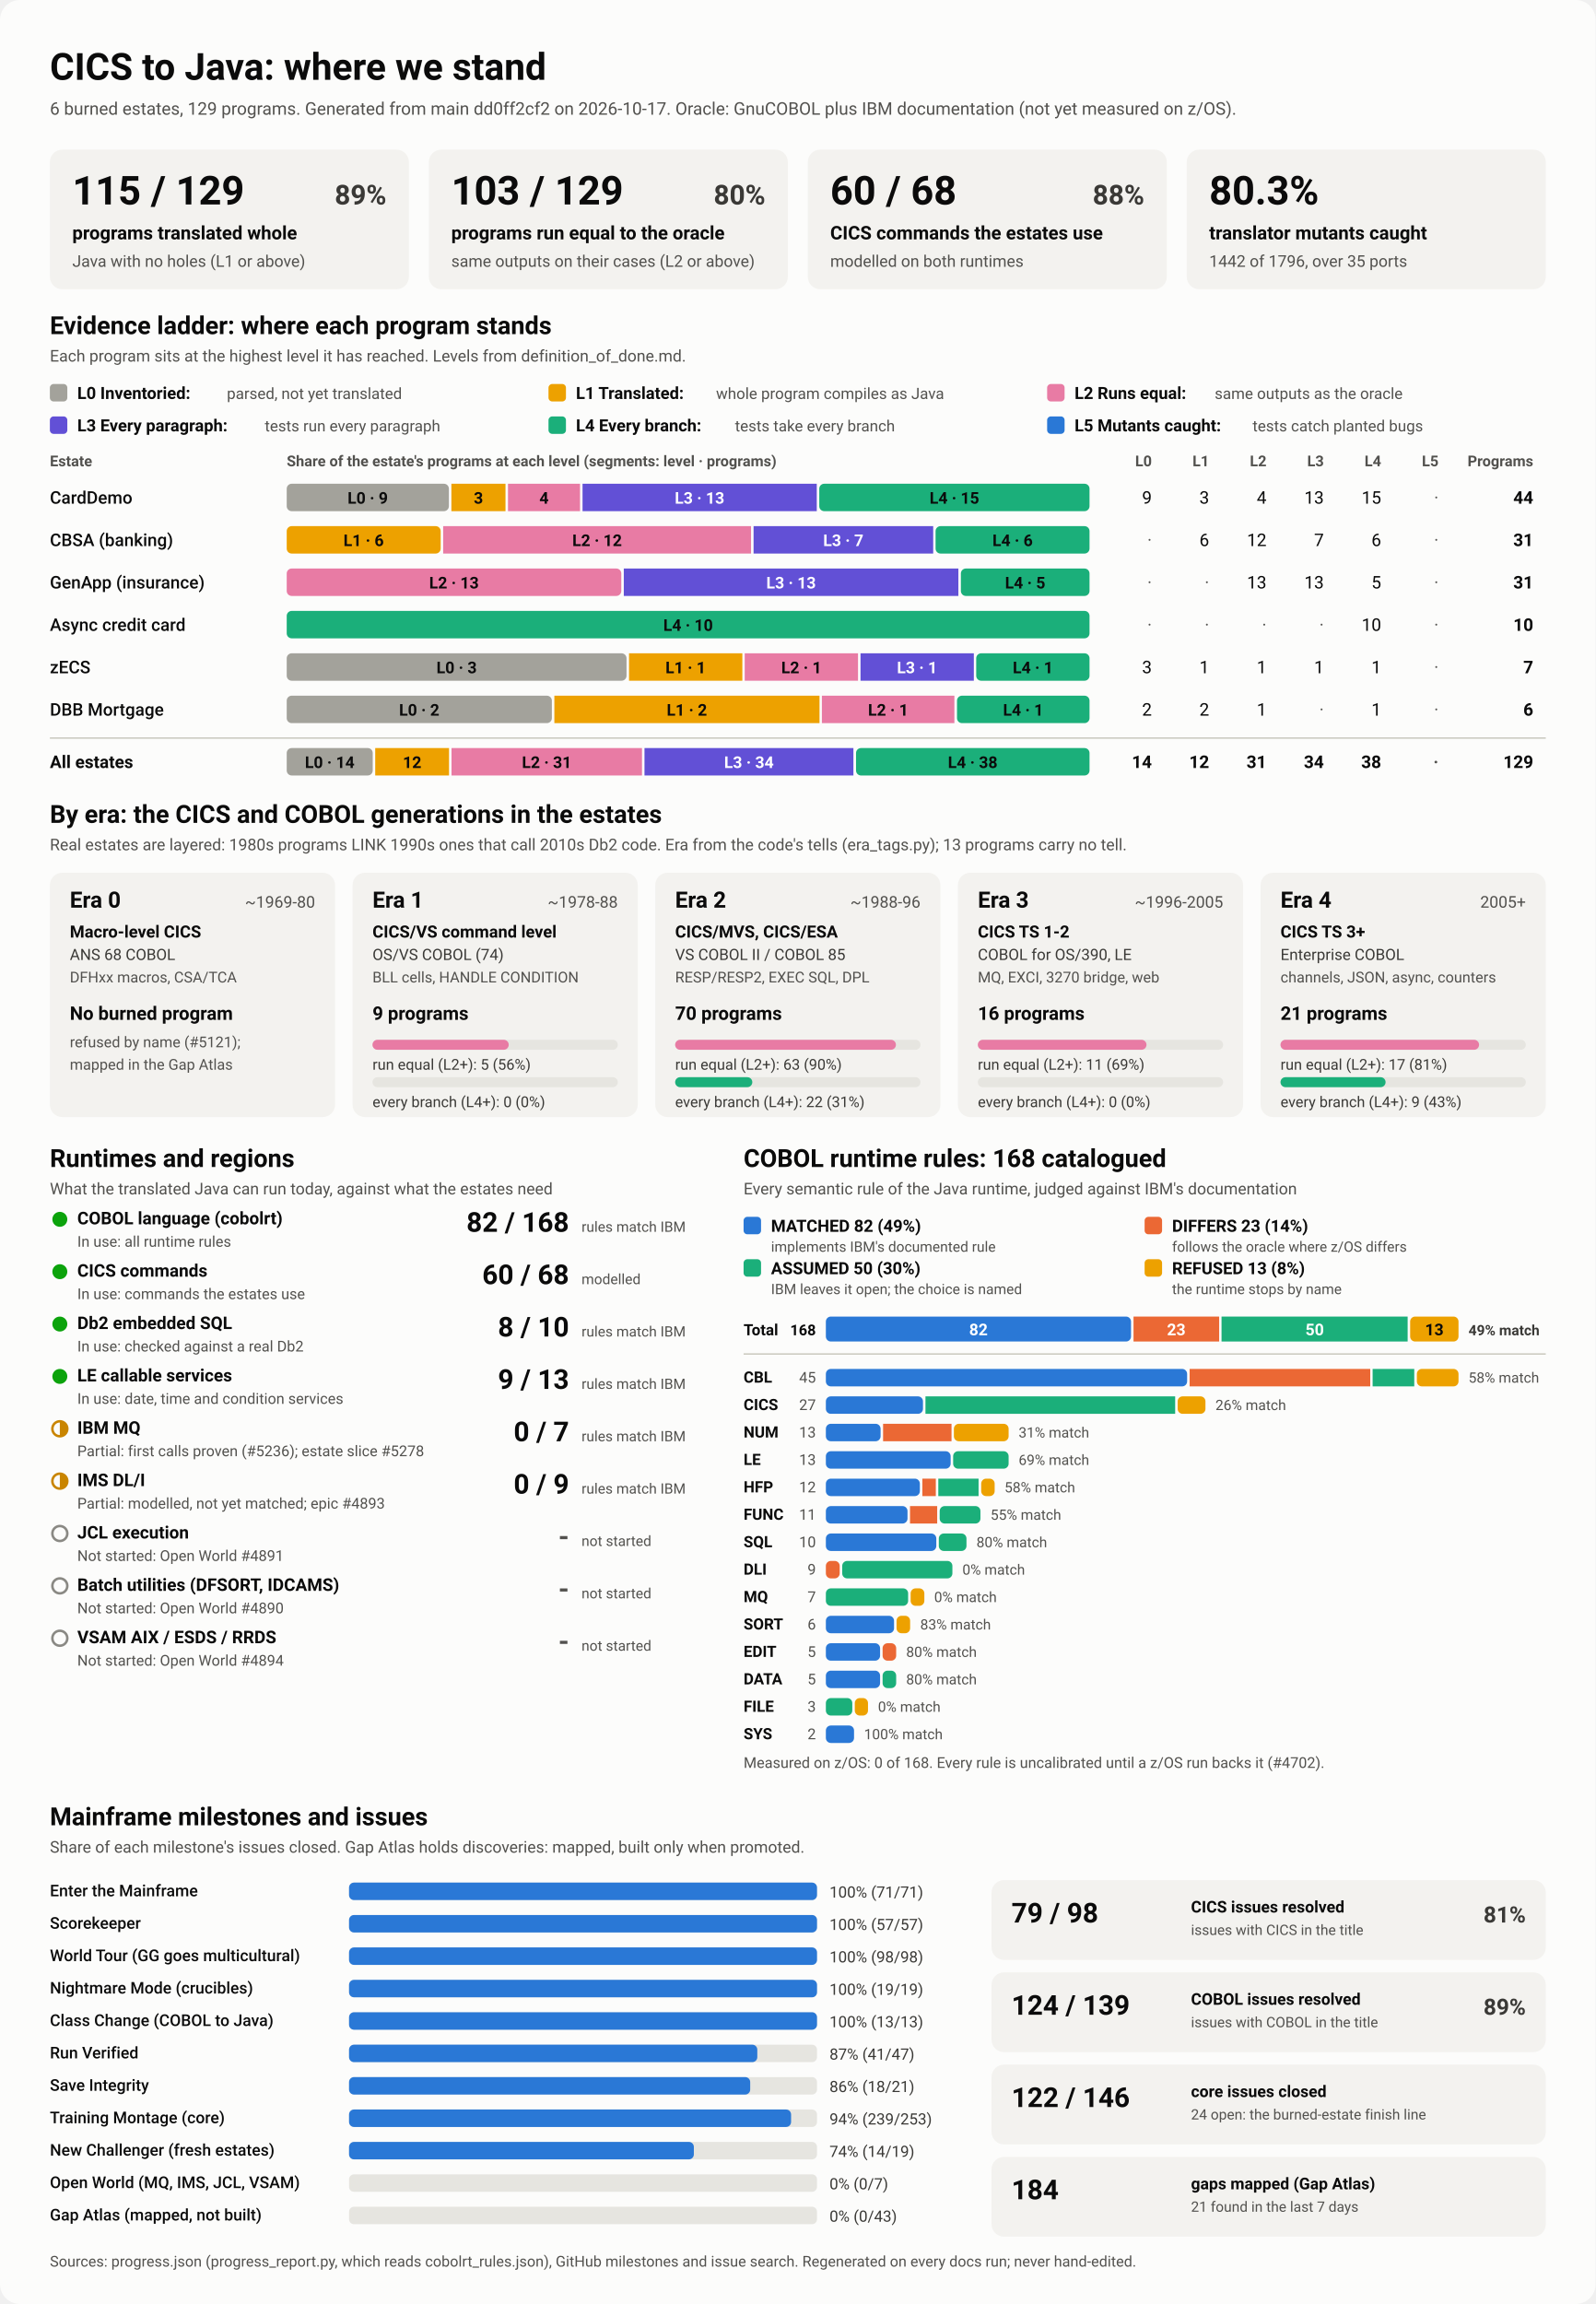
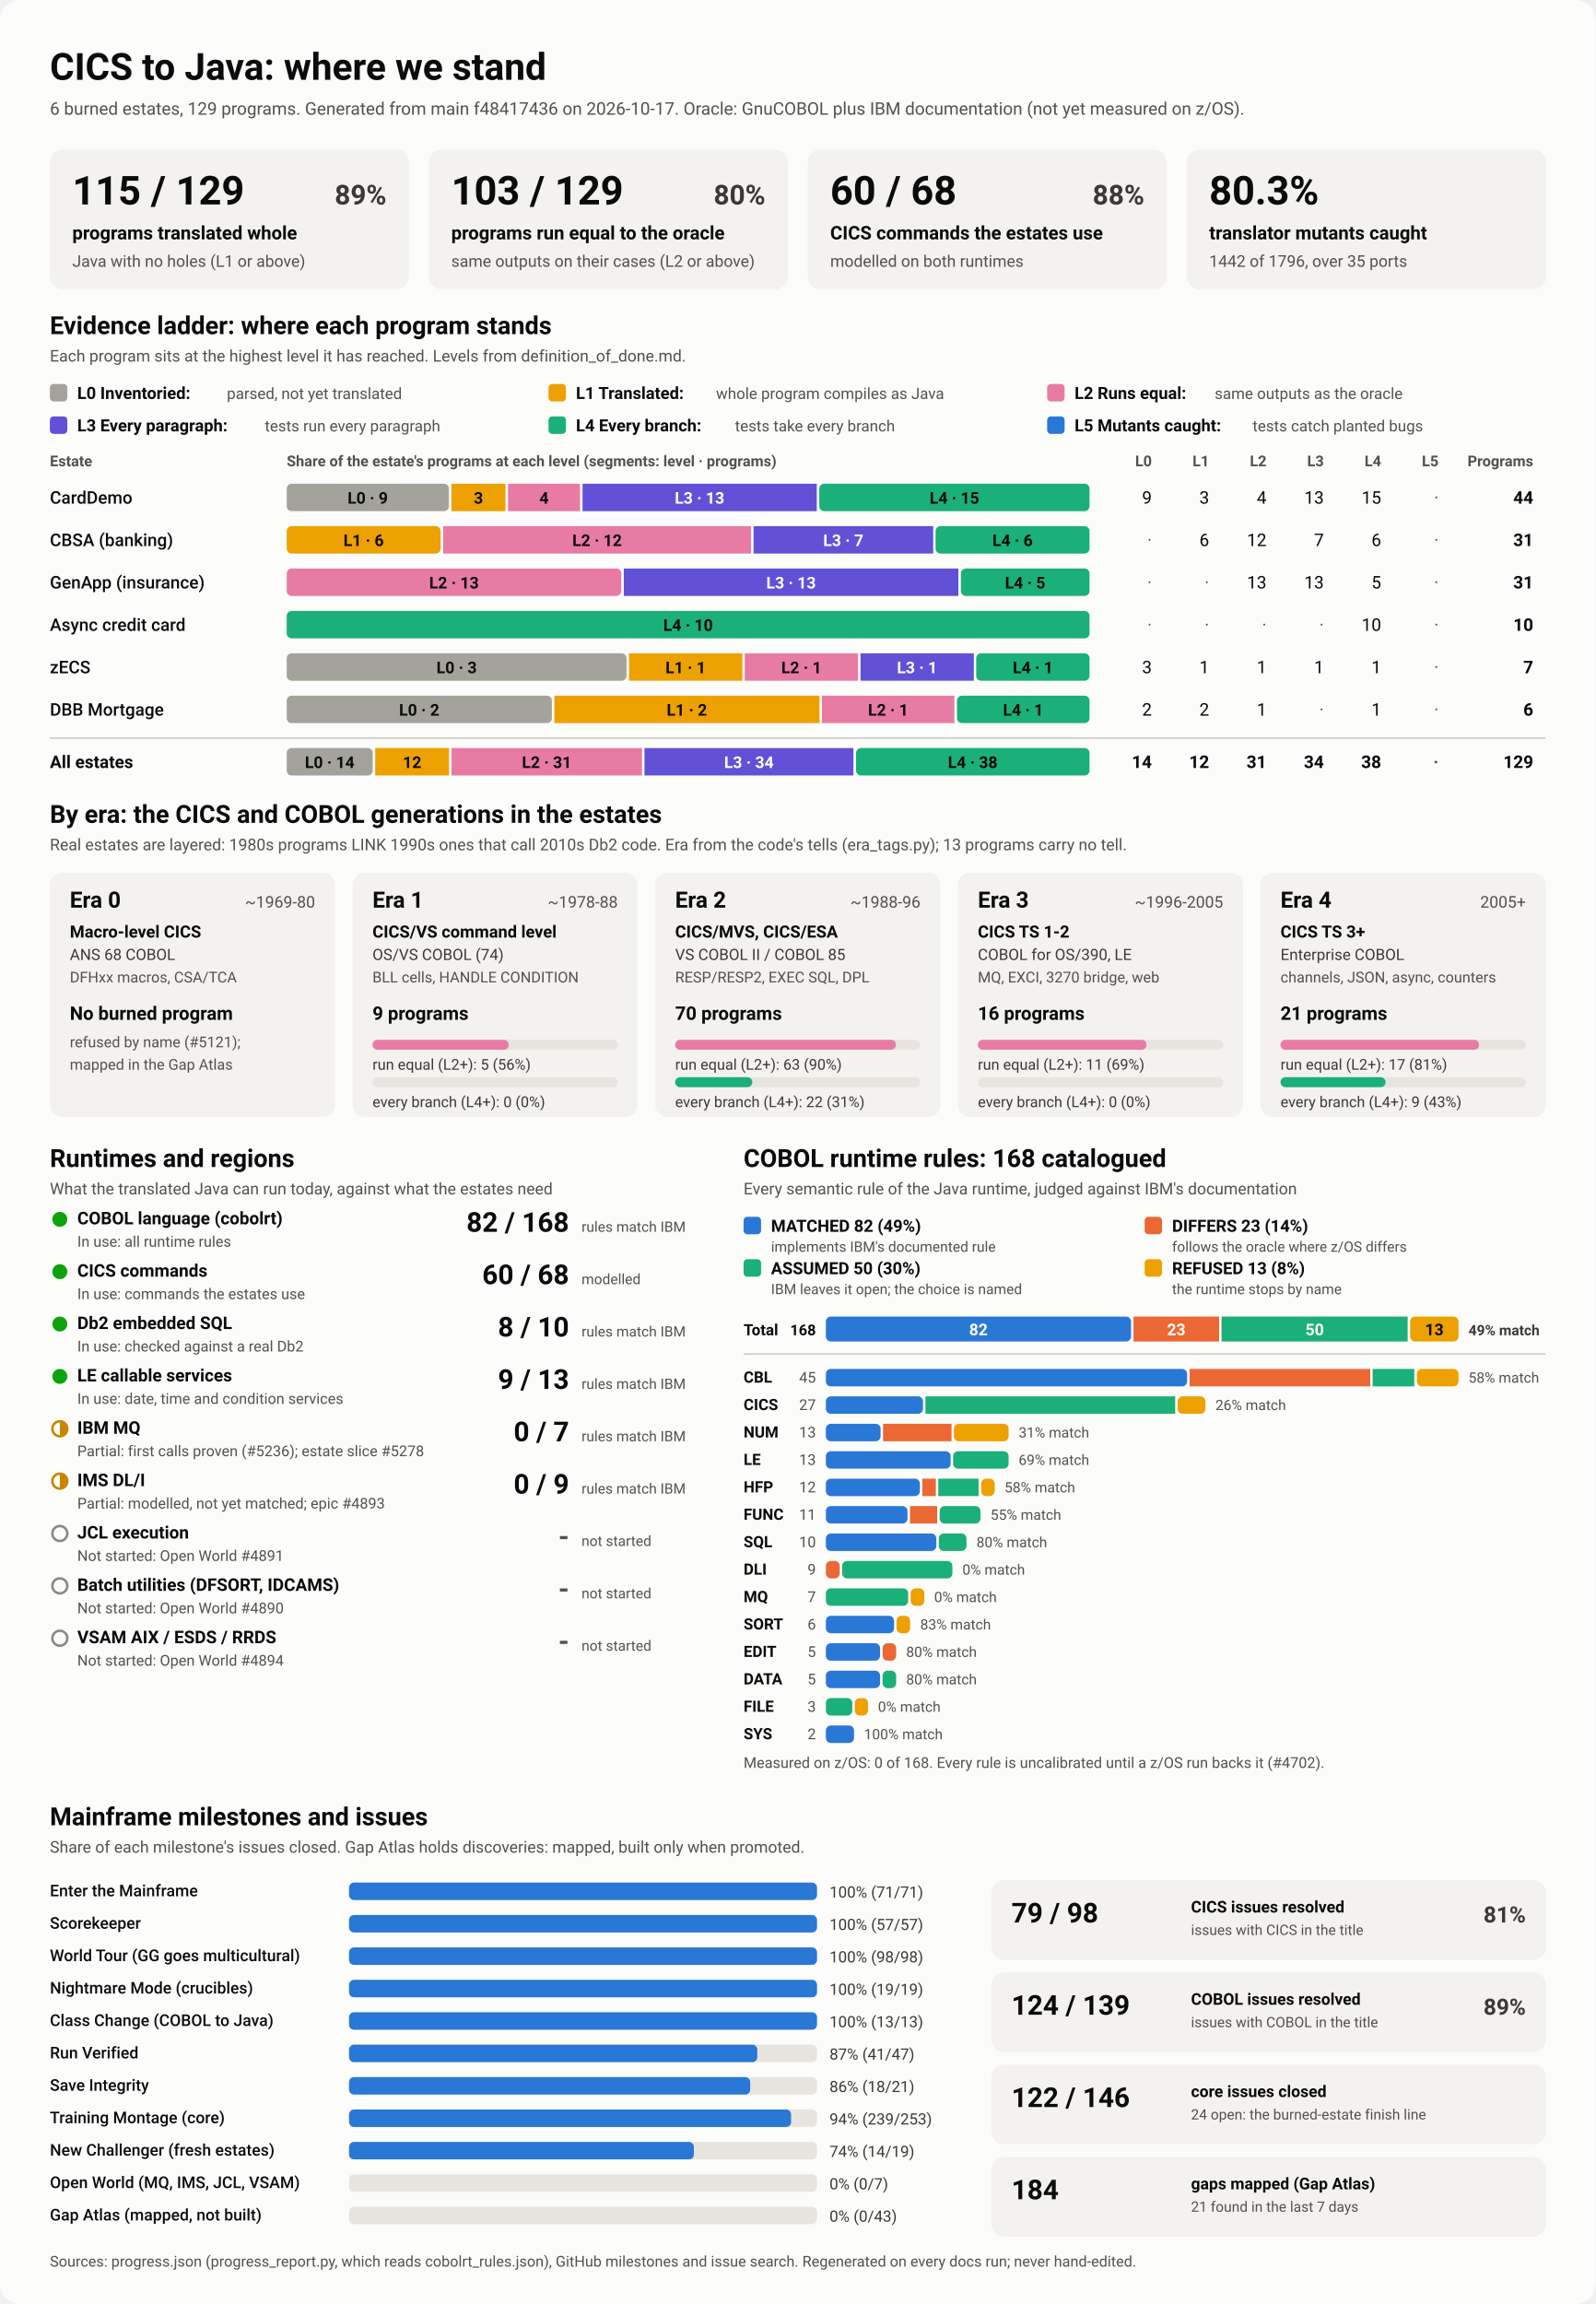
<svg xmlns="http://www.w3.org/2000/svg" viewBox="0 0 1280 1848" width="1280" height="1848" role="img" aria-labelledby="ttl">
  <style>
    svg { font-family: system-ui, -apple-system, 'Segoe UI', Roboto, Helvetica, Arial, sans-serif; }
    .bg { fill: #fcfcfb; }
    .card { fill: #f3f2ef; }
    .track { fill: #e6e5e0; }
    .rule { stroke: #c3c2b7; stroke-width: 1; }
    .t1 { fill: #0b0b0b; } .t2 { fill: #3a3936; } .t3 { fill: #52514e; }
    .on-dark { fill: #ffffff; } .on-light { fill: #0b0b0b; }
    .lv0 { fill: #a3a29b; } .lv1 { fill: #eda100; } .lv2 { fill: #e87ba4; } .lv3 { fill: #6250d6; } .lv4 { fill: #1baf7a; } .lv5 { fill: #2a78d6; } 
    .s0 { fill: #2a78d6; } .s1 { fill: #eb6834; } .s2 { fill: #1baf7a; } .s3 { fill: #eda100; } 
    .prog { fill: #2a78d6; }
    .st-good { fill: #0ca30c; } .st-warn { fill: none; stroke: #c98500; stroke-width: 2; }
    .st-warn-fill { fill: #c98500; } .st-none { fill: none; stroke: #8a8984; stroke-width: 2; }
    @media (prefers-color-scheme: dark) {
      .bg { fill: #1a1a19; } .card { fill: #242422; } .track { fill: #383835; } .rule { stroke: #52514e; }
      .t1 { fill: #f0efec; } .t2 { fill: #dddcd6; } .t3 { fill: #c3c2b7; }
      .on-light { fill: #0b0b0b; } .prog { fill: #3987e5; }
      .lv0 { fill: #6b6a64; } .lv1 { fill: #c98500; } .lv2 { fill: #d55181; } .lv3 { fill: #9085e9; } .lv4 { fill: #199e70; } .lv5 { fill: #3987e5; } 
      .s0 { fill: #3987e5; } .s1 { fill: #d95926; } .s2 { fill: #199e70; } .s3 { fill: #c98500; } 
    }
  </style>
  <rect class="bg" width="1280" height="1848" rx="16" />
  <text x="40.0" y="64.0" class="t1" font-size="30" font-weight="700" text-anchor="start">CICS to Java: where we stand</text>
-   <text x="40.0" y="92.0" class="t3" font-size="14" font-weight="400" text-anchor="start">6 burned estates, 129 programs. Generated from main dd0ff2cf2 on 2026-10-17. Oracle: GnuCOBOL plus IBM documentation (not yet measured on z/OS).</text>
+   <text x="40.0" y="92.0" class="t3" font-size="14" font-weight="400" text-anchor="start">6 burned estates, 129 programs. Generated from main f48417436 on 2026-10-17. Oracle: GnuCOBOL plus IBM documentation (not yet measured on z/OS).</text>
  <rect x="40.0" y="120.0" width="288.0" height="112.0" rx="10" class="card" />
  <text x="58.0" y="164.0" class="t1" font-size="32" font-weight="700" text-anchor="start">115 / 129</text>
  <text x="310.0" y="164.0" class="t2" font-size="22" font-weight="600" text-anchor="end">89%</text>
  <text x="58.0" y="192.0" class="t1" font-size="15" font-weight="600" text-anchor="start">programs translated whole</text>
  <text x="58.0" y="214.0" class="t3" font-size="13" font-weight="400" text-anchor="start">Java with no holes (L1 or above)</text>
  <rect x="344.0" y="120.0" width="288.0" height="112.0" rx="10" class="card" />
  <text x="362.0" y="164.0" class="t1" font-size="32" font-weight="700" text-anchor="start">103 / 129</text>
  <text x="614.0" y="164.0" class="t2" font-size="22" font-weight="600" text-anchor="end">80%</text>
  <text x="362.0" y="192.0" class="t1" font-size="15" font-weight="600" text-anchor="start">programs run equal to the oracle</text>
  <text x="362.0" y="214.0" class="t3" font-size="13" font-weight="400" text-anchor="start">same outputs on their cases (L2 or above)</text>
  <rect x="648.0" y="120.0" width="288.0" height="112.0" rx="10" class="card" />
  <text x="666.0" y="164.0" class="t1" font-size="32" font-weight="700" text-anchor="start">60 / 68</text>
  <text x="918.0" y="164.0" class="t2" font-size="22" font-weight="600" text-anchor="end">88%</text>
  <text x="666.0" y="192.0" class="t1" font-size="15" font-weight="600" text-anchor="start">CICS commands the estates use</text>
  <text x="666.0" y="214.0" class="t3" font-size="13" font-weight="400" text-anchor="start">modelled on both runtimes</text>
  <rect x="952.0" y="120.0" width="288.0" height="112.0" rx="10" class="card" />
  <text x="970.0" y="164.0" class="t1" font-size="32" font-weight="700" text-anchor="start">80.3%</text>
  <text x="970.0" y="192.0" class="t1" font-size="15" font-weight="600" text-anchor="start">translator mutants caught</text>
  <text x="970.0" y="214.0" class="t3" font-size="13" font-weight="400" text-anchor="start">1442 of 1796, over 35 ports</text>
  <text x="40.0" y="268.0" class="t1" font-size="20" font-weight="700" text-anchor="start">Evidence ladder: where each program stands</text>
  <text x="40.0" y="290.0" class="t3" font-size="13" font-weight="400" text-anchor="start">Each program sits at the highest level it has reached. Levels from definition_of_done.md.</text>
  <rect x="40.0" y="308.0" width="14.0" height="14.0" rx="3" class="lv0" />
  <text x="62.0" y="320.0" class="t1" font-size="13.5" font-weight="600" text-anchor="start">L0 Inventoried:</text>
  <text x="182.0" y="320.0" class="t3" font-size="12.5" font-weight="400" text-anchor="start">parsed, not yet translated</text>
  <rect x="440.0" y="308.0" width="14.0" height="14.0" rx="3" class="lv1" />
  <text x="462.0" y="320.0" class="t1" font-size="13.5" font-weight="600" text-anchor="start">L1 Translated:</text>
  <text x="574.4" y="320.0" class="t3" font-size="12.5" font-weight="400" text-anchor="start">whole program compiles as Java</text>
  <rect x="840.0" y="308.0" width="14.0" height="14.0" rx="3" class="lv2" />
  <text x="862.0" y="320.0" class="t1" font-size="13.5" font-weight="600" text-anchor="start">L2 Runs equal:</text>
  <text x="974.4" y="320.0" class="t3" font-size="12.5" font-weight="400" text-anchor="start">same outputs as the oracle</text>
  <rect x="40.0" y="334.0" width="14.0" height="14.0" rx="3" class="lv3" />
  <text x="62.0" y="346.0" class="t1" font-size="13.5" font-weight="600" text-anchor="start">L3 Every paragraph:</text>
  <text x="212.4" y="346.0" class="t3" font-size="12.5" font-weight="400" text-anchor="start">tests run every paragraph</text>
  <rect x="440.0" y="334.0" width="14.0" height="14.0" rx="3" class="lv4" />
  <text x="462.0" y="346.0" class="t1" font-size="13.5" font-weight="600" text-anchor="start">L4 Every branch:</text>
  <text x="589.6" y="346.0" class="t3" font-size="12.5" font-weight="400" text-anchor="start">tests take every branch</text>
  <rect x="840.0" y="334.0" width="14.0" height="14.0" rx="3" class="lv5" />
  <text x="862.0" y="346.0" class="t1" font-size="13.5" font-weight="600" text-anchor="start">L5 Mutants caught:</text>
  <text x="1004.8" y="346.0" class="t3" font-size="12.5" font-weight="400" text-anchor="start">tests catch planted bugs</text>
  <text x="40.0" y="374.0" class="t3" font-size="12" font-weight="600" text-anchor="start">Estate</text>
  <text x="230.0" y="374.0" class="t3" font-size="12" font-weight="600" text-anchor="start">Share of the estate's programs at each level (segments: level · programs)</text>
  <text x="924.0" y="374.0" class="t3" font-size="12" font-weight="600" text-anchor="end">L0</text>
  <text x="970.0" y="374.0" class="t3" font-size="12" font-weight="600" text-anchor="end">L1</text>
  <text x="1016.0" y="374.0" class="t3" font-size="12" font-weight="600" text-anchor="end">L2</text>
  <text x="1062.0" y="374.0" class="t3" font-size="12" font-weight="600" text-anchor="end">L3</text>
  <text x="1108.0" y="374.0" class="t3" font-size="12" font-weight="600" text-anchor="end">L4</text>
  <text x="1154.0" y="374.0" class="t3" font-size="12" font-weight="600" text-anchor="end">L5</text>
  <text x="1230.0" y="374.0" class="t3" font-size="12" font-weight="600" text-anchor="end">Programs</text>
  <text x="40.0" y="404.0" class="t1" font-size="14" font-weight="500" text-anchor="start">CardDemo</text>
  <rect x="230.0" y="388.0" width="130.1" height="22.0" rx="4" class="lv0" />
  <text x="295.0" y="404.0" class="on-light" font-size="13" font-weight="600" text-anchor="middle">L0 · 9</text>
  <rect x="362.1" y="388.0" width="43.4" height="22.0" rx="0" class="lv1" />
  <text x="383.8" y="404.0" class="on-light" font-size="13" font-weight="600" text-anchor="middle">3</text>
  <rect x="407.5" y="388.0" width="57.8" height="22.0" rx="0" class="lv2" />
  <text x="436.4" y="404.0" class="on-light" font-size="13" font-weight="600" text-anchor="middle">4</text>
  <rect x="467.3" y="388.0" width="187.9" height="22.0" rx="0" class="lv3" />
  <text x="561.2" y="404.0" class="on-dark" font-size="13" font-weight="600" text-anchor="middle">L3 · 13</text>
  <rect x="657.2" y="388.0" width="216.8" height="22.0" rx="4" class="lv4" />
  <text x="765.6" y="404.0" class="on-light" font-size="13" font-weight="600" text-anchor="middle">L4 · 15</text>
  <text x="924.0" y="404.0" class="t1" font-size="14" font-weight="400" text-anchor="end">9</text>
  <text x="970.0" y="404.0" class="t1" font-size="14" font-weight="400" text-anchor="end">3</text>
  <text x="1016.0" y="404.0" class="t1" font-size="14" font-weight="400" text-anchor="end">4</text>
  <text x="1062.0" y="404.0" class="t1" font-size="14" font-weight="400" text-anchor="end">13</text>
  <text x="1108.0" y="404.0" class="t1" font-size="14" font-weight="400" text-anchor="end">15</text>
  <text x="1154.0" y="404.0" class="t3" font-size="14" font-weight="400" text-anchor="end">·</text>
  <text x="1230.0" y="404.0" class="t1" font-size="14" font-weight="700" text-anchor="end">44</text>
  <text x="40.0" y="438.0" class="t1" font-size="14" font-weight="500" text-anchor="start">CBSA (banking)</text>
  <rect x="230.0" y="422.0" width="123.5" height="22.0" rx="4" class="lv1" />
  <text x="291.7" y="438.0" class="on-light" font-size="13" font-weight="600" text-anchor="middle">L1 · 6</text>
  <rect x="355.5" y="422.0" width="247.0" height="22.0" rx="0" class="lv2" />
  <text x="479.0" y="438.0" class="on-light" font-size="13" font-weight="600" text-anchor="middle">L2 · 12</text>
  <rect x="604.5" y="422.0" width="144.1" height="22.0" rx="0" class="lv3" />
  <text x="676.5" y="438.0" class="on-dark" font-size="13" font-weight="600" text-anchor="middle">L3 · 7</text>
  <rect x="750.5" y="422.0" width="123.5" height="22.0" rx="4" class="lv4" />
  <text x="812.3" y="438.0" class="on-light" font-size="13" font-weight="600" text-anchor="middle">L4 · 6</text>
  <text x="924.0" y="438.0" class="t3" font-size="14" font-weight="400" text-anchor="end">·</text>
  <text x="970.0" y="438.0" class="t1" font-size="14" font-weight="400" text-anchor="end">6</text>
  <text x="1016.0" y="438.0" class="t1" font-size="14" font-weight="400" text-anchor="end">12</text>
  <text x="1062.0" y="438.0" class="t1" font-size="14" font-weight="400" text-anchor="end">7</text>
  <text x="1108.0" y="438.0" class="t1" font-size="14" font-weight="400" text-anchor="end">6</text>
  <text x="1154.0" y="438.0" class="t3" font-size="14" font-weight="400" text-anchor="end">·</text>
  <text x="1230.0" y="438.0" class="t1" font-size="14" font-weight="700" text-anchor="end">31</text>
  <text x="40.0" y="472.0" class="t1" font-size="14" font-weight="500" text-anchor="start">GenApp (insurance)</text>
  <rect x="230.0" y="456.0" width="268.4" height="22.0" rx="4" class="lv2" />
  <text x="364.2" y="472.0" class="on-light" font-size="13" font-weight="600" text-anchor="middle">L2 · 13</text>
  <rect x="500.4" y="456.0" width="268.4" height="22.0" rx="0" class="lv3" />
  <text x="634.6" y="472.0" class="on-dark" font-size="13" font-weight="600" text-anchor="middle">L3 · 13</text>
  <rect x="770.8" y="456.0" width="103.2" height="22.0" rx="4" class="lv4" />
  <text x="822.4" y="472.0" class="on-light" font-size="13" font-weight="600" text-anchor="middle">L4 · 5</text>
  <text x="924.0" y="472.0" class="t3" font-size="14" font-weight="400" text-anchor="end">·</text>
  <text x="970.0" y="472.0" class="t3" font-size="14" font-weight="400" text-anchor="end">·</text>
  <text x="1016.0" y="472.0" class="t1" font-size="14" font-weight="400" text-anchor="end">13</text>
  <text x="1062.0" y="472.0" class="t1" font-size="14" font-weight="400" text-anchor="end">13</text>
  <text x="1108.0" y="472.0" class="t1" font-size="14" font-weight="400" text-anchor="end">5</text>
  <text x="1154.0" y="472.0" class="t3" font-size="14" font-weight="400" text-anchor="end">·</text>
  <text x="1230.0" y="472.0" class="t1" font-size="14" font-weight="700" text-anchor="end">31</text>
  <text x="40.0" y="506.0" class="t1" font-size="14" font-weight="500" text-anchor="start">Async credit card</text>
  <rect x="230.0" y="490.0" width="644.0" height="22.0" rx="4" class="lv4" />
  <text x="552.0" y="506.0" class="on-light" font-size="13" font-weight="600" text-anchor="middle">L4 · 10</text>
  <text x="924.0" y="506.0" class="t3" font-size="14" font-weight="400" text-anchor="end">·</text>
  <text x="970.0" y="506.0" class="t3" font-size="14" font-weight="400" text-anchor="end">·</text>
  <text x="1016.0" y="506.0" class="t3" font-size="14" font-weight="400" text-anchor="end">·</text>
  <text x="1062.0" y="506.0" class="t3" font-size="14" font-weight="400" text-anchor="end">·</text>
  <text x="1108.0" y="506.0" class="t1" font-size="14" font-weight="400" text-anchor="end">10</text>
  <text x="1154.0" y="506.0" class="t3" font-size="14" font-weight="400" text-anchor="end">·</text>
  <text x="1230.0" y="506.0" class="t1" font-size="14" font-weight="700" text-anchor="end">10</text>
  <text x="40.0" y="540.0" class="t1" font-size="14" font-weight="500" text-anchor="start">zECS</text>
  <rect x="230.0" y="524.0" width="272.6" height="22.0" rx="4" class="lv0" />
  <text x="366.3" y="540.0" class="on-light" font-size="13" font-weight="600" text-anchor="middle">L0 · 3</text>
  <rect x="504.6" y="524.0" width="90.9" height="22.0" rx="0" class="lv1" />
  <text x="550.0" y="540.0" class="on-light" font-size="13" font-weight="600" text-anchor="middle">L1 · 1</text>
  <rect x="597.4" y="524.0" width="90.9" height="22.0" rx="0" class="lv2" />
  <text x="642.9" y="540.0" class="on-light" font-size="13" font-weight="600" text-anchor="middle">L2 · 1</text>
  <rect x="690.3" y="524.0" width="90.9" height="22.0" rx="0" class="lv3" />
  <text x="735.7" y="540.0" class="on-dark" font-size="13" font-weight="600" text-anchor="middle">L3 · 1</text>
  <rect x="783.1" y="524.0" width="90.9" height="22.0" rx="4" class="lv4" />
  <text x="828.6" y="540.0" class="on-light" font-size="13" font-weight="600" text-anchor="middle">L4 · 1</text>
  <text x="924.0" y="540.0" class="t1" font-size="14" font-weight="400" text-anchor="end">3</text>
  <text x="970.0" y="540.0" class="t1" font-size="14" font-weight="400" text-anchor="end">1</text>
  <text x="1016.0" y="540.0" class="t1" font-size="14" font-weight="400" text-anchor="end">1</text>
  <text x="1062.0" y="540.0" class="t1" font-size="14" font-weight="400" text-anchor="end">1</text>
  <text x="1108.0" y="540.0" class="t1" font-size="14" font-weight="400" text-anchor="end">1</text>
  <text x="1154.0" y="540.0" class="t3" font-size="14" font-weight="400" text-anchor="end">·</text>
  <text x="1230.0" y="540.0" class="t1" font-size="14" font-weight="700" text-anchor="end">7</text>
  <text x="40.0" y="574.0" class="t1" font-size="14" font-weight="500" text-anchor="start">DBB Mortgage</text>
  <rect x="230.0" y="558.0" width="212.7" height="22.0" rx="4" class="lv0" />
  <text x="336.3" y="574.0" class="on-light" font-size="13" font-weight="600" text-anchor="middle">L0 · 2</text>
  <rect x="444.7" y="558.0" width="212.7" height="22.0" rx="0" class="lv1" />
  <text x="551.0" y="574.0" class="on-light" font-size="13" font-weight="600" text-anchor="middle">L1 · 2</text>
  <rect x="659.3" y="558.0" width="106.3" height="22.0" rx="0" class="lv2" />
  <text x="712.5" y="574.0" class="on-light" font-size="13" font-weight="600" text-anchor="middle">L2 · 1</text>
  <rect x="767.7" y="558.0" width="106.3" height="22.0" rx="4" class="lv4" />
  <text x="820.8" y="574.0" class="on-light" font-size="13" font-weight="600" text-anchor="middle">L4 · 1</text>
  <text x="924.0" y="574.0" class="t1" font-size="14" font-weight="400" text-anchor="end">2</text>
  <text x="970.0" y="574.0" class="t1" font-size="14" font-weight="400" text-anchor="end">2</text>
  <text x="1016.0" y="574.0" class="t1" font-size="14" font-weight="400" text-anchor="end">1</text>
  <text x="1062.0" y="574.0" class="t3" font-size="14" font-weight="400" text-anchor="end">·</text>
  <text x="1108.0" y="574.0" class="t1" font-size="14" font-weight="400" text-anchor="end">1</text>
  <text x="1154.0" y="574.0" class="t3" font-size="14" font-weight="400" text-anchor="end">·</text>
  <text x="1230.0" y="574.0" class="t1" font-size="14" font-weight="700" text-anchor="end">6</text>
  <line x1="40" x2="1240" y1="592" y2="592" class="rule" />
  <text x="40.0" y="616.0" class="t1" font-size="14" font-weight="700" text-anchor="start">All estates</text>
  <rect x="230.0" y="600.0" width="69.0" height="22.0" rx="4" class="lv0" />
  <text x="264.5" y="616.0" class="on-light" font-size="13" font-weight="600" text-anchor="middle">L0 · 14</text>
  <rect x="301.0" y="600.0" width="59.2" height="22.0" rx="0" class="lv1" />
  <text x="330.6" y="616.0" class="on-light" font-size="13" font-weight="600" text-anchor="middle">12</text>
  <rect x="362.2" y="600.0" width="152.8" height="22.0" rx="0" class="lv2" />
  <text x="438.6" y="616.0" class="on-light" font-size="13" font-weight="600" text-anchor="middle">L2 · 31</text>
  <rect x="517.0" y="600.0" width="167.6" height="22.0" rx="0" class="lv3" />
  <text x="600.8" y="616.0" class="on-dark" font-size="13" font-weight="600" text-anchor="middle">L3 · 34</text>
  <rect x="686.7" y="600.0" width="187.3" height="22.0" rx="4" class="lv4" />
  <text x="780.3" y="616.0" class="on-light" font-size="13" font-weight="600" text-anchor="middle">L4 · 38</text>
  <text x="924.0" y="616.0" class="t1" font-size="14" font-weight="700" text-anchor="end">14</text>
  <text x="970.0" y="616.0" class="t1" font-size="14" font-weight="700" text-anchor="end">12</text>
  <text x="1016.0" y="616.0" class="t1" font-size="14" font-weight="700" text-anchor="end">31</text>
  <text x="1062.0" y="616.0" class="t1" font-size="14" font-weight="700" text-anchor="end">34</text>
  <text x="1108.0" y="616.0" class="t1" font-size="14" font-weight="700" text-anchor="end">38</text>
  <text x="1154.0" y="616.0" class="t3" font-size="14" font-weight="700" text-anchor="end">·</text>
  <text x="1230.0" y="616.0" class="t1" font-size="14" font-weight="700" text-anchor="end">129</text>
  <text x="40.0" y="660.0" class="t1" font-size="20" font-weight="700" text-anchor="start">By era: the CICS and COBOL generations in the estates</text>
  <text x="40.0" y="682.0" class="t3" font-size="13" font-weight="400" text-anchor="start">Real estates are layered: 1980s programs LINK 1990s ones that call 2010s Db2 code. Era from the code's tells (era_tags.py); 13 programs carry no tell.</text>
  <rect x="40.0" y="700.0" width="228.8" height="196.0" rx="10" class="card" />
  <text x="56.0" y="728.0" class="t1" font-size="18" font-weight="700" text-anchor="start">Era 0</text>
  <text x="252.8" y="728.0" class="t3" font-size="13" font-weight="400" text-anchor="end">~1969-80</text>
  <text x="56.0" y="752.0" class="t1" font-size="13.5" font-weight="600" text-anchor="start">Macro-level CICS</text>
  <text x="56.0" y="770.0" class="t2" font-size="12.5" font-weight="400" text-anchor="start">ANS 68 COBOL</text>
  <text x="56.0" y="788.0" class="t3" font-size="12" font-weight="400" text-anchor="start">DFHxx macros, CSA/TCA</text>
  <text x="56.0" y="818.0" class="t1" font-size="15" font-weight="700" text-anchor="start">No burned program</text>
  <text x="56.0" y="840.0" class="t3" font-size="12" font-weight="400" text-anchor="start">refused by name (#5121);</text>
  <text x="56.0" y="858.0" class="t3" font-size="12" font-weight="400" text-anchor="start">mapped in the Gap Atlas</text>
  <rect x="282.8" y="700.0" width="228.8" height="196.0" rx="10" class="card" />
  <text x="298.8" y="728.0" class="t1" font-size="18" font-weight="700" text-anchor="start">Era 1</text>
  <text x="495.6" y="728.0" class="t3" font-size="13" font-weight="400" text-anchor="end">~1978-88</text>
  <text x="298.8" y="752.0" class="t1" font-size="13.5" font-weight="600" text-anchor="start">CICS/VS command level</text>
  <text x="298.8" y="770.0" class="t2" font-size="12.5" font-weight="400" text-anchor="start">OS/VS COBOL (74)</text>
  <text x="298.8" y="788.0" class="t3" font-size="12" font-weight="400" text-anchor="start">BLL cells, HANDLE CONDITION</text>
  <text x="298.8" y="818.0" class="t1" font-size="15" font-weight="700" text-anchor="start">9 programs</text>
  <rect x="298.8" y="834.0" width="196.8" height="8.0" rx="4" class="track" />
  <rect x="298.8" y="834.0" width="109.3" height="8.0" rx="4" class="lv2" />
  <text x="298.8" y="858.0" class="t2" font-size="12" font-weight="400" text-anchor="start">run equal (L2+): 5 (56%)</text>
  <rect x="298.8" y="864.0" width="196.8" height="8.0" rx="4" class="track" />
  <text x="298.8" y="888.0" class="t2" font-size="12" font-weight="400" text-anchor="start">every branch (L4+): 0 (0%)</text>
  <rect x="525.6" y="700.0" width="228.8" height="196.0" rx="10" class="card" />
  <text x="541.6" y="728.0" class="t1" font-size="18" font-weight="700" text-anchor="start">Era 2</text>
  <text x="738.4" y="728.0" class="t3" font-size="13" font-weight="400" text-anchor="end">~1988-96</text>
  <text x="541.6" y="752.0" class="t1" font-size="13.5" font-weight="600" text-anchor="start">CICS/MVS, CICS/ESA</text>
  <text x="541.6" y="770.0" class="t2" font-size="12.5" font-weight="400" text-anchor="start">VS COBOL II / COBOL 85</text>
  <text x="541.6" y="788.0" class="t3" font-size="12" font-weight="400" text-anchor="start">RESP/RESP2, EXEC SQL, DPL</text>
  <text x="541.6" y="818.0" class="t1" font-size="15" font-weight="700" text-anchor="start">70 programs</text>
  <rect x="541.6" y="834.0" width="196.8" height="8.0" rx="4" class="track" />
  <rect x="541.6" y="834.0" width="177.1" height="8.0" rx="4" class="lv2" />
  <text x="541.6" y="858.0" class="t2" font-size="12" font-weight="400" text-anchor="start">run equal (L2+): 63 (90%)</text>
  <rect x="541.6" y="864.0" width="196.8" height="8.0" rx="4" class="track" />
  <rect x="541.6" y="864.0" width="61.9" height="8.0" rx="4" class="lv4" />
  <text x="541.6" y="888.0" class="t2" font-size="12" font-weight="400" text-anchor="start">every branch (L4+): 22 (31%)</text>
  <rect x="768.4" y="700.0" width="228.8" height="196.0" rx="10" class="card" />
  <text x="784.4" y="728.0" class="t1" font-size="18" font-weight="700" text-anchor="start">Era 3</text>
  <text x="981.2" y="728.0" class="t3" font-size="13" font-weight="400" text-anchor="end">~1996-2005</text>
  <text x="784.4" y="752.0" class="t1" font-size="13.5" font-weight="600" text-anchor="start">CICS TS 1-2</text>
  <text x="784.4" y="770.0" class="t2" font-size="12.5" font-weight="400" text-anchor="start">COBOL for OS/390, LE</text>
  <text x="784.4" y="788.0" class="t3" font-size="12" font-weight="400" text-anchor="start">MQ, EXCI, 3270 bridge, web</text>
  <text x="784.4" y="818.0" class="t1" font-size="15" font-weight="700" text-anchor="start">16 programs</text>
  <rect x="784.4" y="834.0" width="196.8" height="8.0" rx="4" class="track" />
  <rect x="784.4" y="834.0" width="135.3" height="8.0" rx="4" class="lv2" />
  <text x="784.4" y="858.0" class="t2" font-size="12" font-weight="400" text-anchor="start">run equal (L2+): 11 (69%)</text>
  <rect x="784.4" y="864.0" width="196.8" height="8.0" rx="4" class="track" />
  <text x="784.4" y="888.0" class="t2" font-size="12" font-weight="400" text-anchor="start">every branch (L4+): 0 (0%)</text>
  <rect x="1011.2" y="700.0" width="228.8" height="196.0" rx="10" class="card" />
  <text x="1027.2" y="728.0" class="t1" font-size="18" font-weight="700" text-anchor="start">Era 4</text>
  <text x="1224.0" y="728.0" class="t3" font-size="13" font-weight="400" text-anchor="end">2005+</text>
  <text x="1027.2" y="752.0" class="t1" font-size="13.5" font-weight="600" text-anchor="start">CICS TS 3+</text>
  <text x="1027.2" y="770.0" class="t2" font-size="12.5" font-weight="400" text-anchor="start">Enterprise COBOL</text>
  <text x="1027.2" y="788.0" class="t3" font-size="12" font-weight="400" text-anchor="start">channels, JSON, async, counters</text>
  <text x="1027.2" y="818.0" class="t1" font-size="15" font-weight="700" text-anchor="start">21 programs</text>
  <rect x="1027.2" y="834.0" width="196.8" height="8.0" rx="4" class="track" />
  <rect x="1027.2" y="834.0" width="159.3" height="8.0" rx="4" class="lv2" />
  <text x="1027.2" y="858.0" class="t2" font-size="12" font-weight="400" text-anchor="start">run equal (L2+): 17 (81%)</text>
  <rect x="1027.2" y="864.0" width="196.8" height="8.0" rx="4" class="track" />
  <rect x="1027.2" y="864.0" width="84.3" height="8.0" rx="4" class="lv4" />
  <text x="1027.2" y="888.0" class="t2" font-size="12" font-weight="400" text-anchor="start">every branch (L4+): 9 (43%)</text>
  <text x="40.0" y="936.0" class="t1" font-size="20" font-weight="700" text-anchor="start">Runtimes and regions</text>
  <text x="40.0" y="958.0" class="t3" font-size="13" font-weight="400" text-anchor="start">What the translated Java can run today, against what the estates need</text>
  <circle cx="48" cy="978" r="6" class="st-good" />
  <text x="62.0" y="982.0" class="t1" font-size="14" font-weight="600" text-anchor="start">COBOL language (cobolrt)</text>
  <text x="62.0" y="1000.0" class="t3" font-size="12" font-weight="400" text-anchor="start">In use: all runtime rules</text>
  <text x="456.5" y="988.0" class="t1" font-size="22" font-weight="700" text-anchor="end">82 / 168</text>
  <text x="466.5" y="988.0" class="t3" font-size="11.5" font-weight="400" text-anchor="start">rules match IBM</text>
  <circle cx="48" cy="1020" r="6" class="st-good" />
  <text x="62.0" y="1024.0" class="t1" font-size="14" font-weight="600" text-anchor="start">CICS commands</text>
  <text x="62.0" y="1042.0" class="t3" font-size="12" font-weight="400" text-anchor="start">In use: commands the estates use</text>
  <text x="456.5" y="1030.0" class="t1" font-size="22" font-weight="700" text-anchor="end">60 / 68</text>
  <text x="466.5" y="1030.0" class="t3" font-size="11.5" font-weight="400" text-anchor="start">modelled</text>
  <circle cx="48" cy="1062" r="6" class="st-good" />
  <text x="62.0" y="1066.0" class="t1" font-size="14" font-weight="600" text-anchor="start">Db2 embedded SQL</text>
  <text x="62.0" y="1084.0" class="t3" font-size="12" font-weight="400" text-anchor="start">In use: checked against a real Db2</text>
  <text x="456.5" y="1072.0" class="t1" font-size="22" font-weight="700" text-anchor="end">8 / 10</text>
  <text x="466.5" y="1072.0" class="t3" font-size="11.5" font-weight="400" text-anchor="start">rules match IBM</text>
  <circle cx="48" cy="1104" r="6" class="st-good" />
  <text x="62.0" y="1108.0" class="t1" font-size="14" font-weight="600" text-anchor="start">LE callable services</text>
  <text x="62.0" y="1126.0" class="t3" font-size="12" font-weight="400" text-anchor="start">In use: date, time and condition services</text>
  <text x="456.5" y="1114.0" class="t1" font-size="22" font-weight="700" text-anchor="end">9 / 13</text>
  <text x="466.5" y="1114.0" class="t3" font-size="11.5" font-weight="400" text-anchor="start">rules match IBM</text>
  <circle cx="48" cy="1146" r="6" class="st-warn" />
  <path d="M 48 1140 A 6 6 0 0 1 48 1152 Z" class="st-warn-fill" />
  <text x="62.0" y="1150.0" class="t1" font-size="14" font-weight="600" text-anchor="start">IBM MQ</text>
  <text x="62.0" y="1168.0" class="t3" font-size="12" font-weight="400" text-anchor="start">Partial: first calls proven (#5236); estate slice #5278</text>
  <text x="456.5" y="1156.0" class="t1" font-size="22" font-weight="700" text-anchor="end">0 / 7</text>
  <text x="466.5" y="1156.0" class="t3" font-size="11.5" font-weight="400" text-anchor="start">rules match IBM</text>
  <circle cx="48" cy="1188" r="6" class="st-warn" />
  <path d="M 48 1182 A 6 6 0 0 1 48 1194 Z" class="st-warn-fill" />
  <text x="62.0" y="1192.0" class="t1" font-size="14" font-weight="600" text-anchor="start">IMS DL/I</text>
  <text x="62.0" y="1210.0" class="t3" font-size="12" font-weight="400" text-anchor="start">Partial: modelled, not yet matched; epic #4893</text>
  <text x="456.5" y="1198.0" class="t1" font-size="22" font-weight="700" text-anchor="end">0 / 9</text>
  <text x="466.5" y="1198.0" class="t3" font-size="11.5" font-weight="400" text-anchor="start">rules match IBM</text>
  <circle cx="48" cy="1230" r="6" class="st-none" />
  <text x="62.0" y="1234.0" class="t1" font-size="14" font-weight="600" text-anchor="start">JCL execution</text>
  <text x="62.0" y="1252.0" class="t3" font-size="12" font-weight="400" text-anchor="start">Not started: Open World #4891</text>
  <text x="456.5" y="1240.0" class="t3" font-size="22" font-weight="700" text-anchor="end">-</text>
  <text x="466.5" y="1240.0" class="t3" font-size="11.5" font-weight="400" text-anchor="start">not started</text>
  <circle cx="48" cy="1272" r="6" class="st-none" />
  <text x="62.0" y="1276.0" class="t1" font-size="14" font-weight="600" text-anchor="start">Batch utilities (DFSORT, IDCAMS)</text>
  <text x="62.0" y="1294.0" class="t3" font-size="12" font-weight="400" text-anchor="start">Not started: Open World #4890</text>
  <text x="456.5" y="1282.0" class="t3" font-size="22" font-weight="700" text-anchor="end">-</text>
  <text x="466.5" y="1282.0" class="t3" font-size="11.5" font-weight="400" text-anchor="start">not started</text>
  <circle cx="48" cy="1314" r="6" class="st-none" />
  <text x="62.0" y="1318.0" class="t1" font-size="14" font-weight="600" text-anchor="start">VSAM AIX / ESDS / RRDS</text>
  <text x="62.0" y="1336.0" class="t3" font-size="12" font-weight="400" text-anchor="start">Not started: Open World #4894</text>
  <text x="456.5" y="1324.0" class="t3" font-size="22" font-weight="700" text-anchor="end">-</text>
  <text x="466.5" y="1324.0" class="t3" font-size="11.5" font-weight="400" text-anchor="start">not started</text>
  <text x="596.5" y="936.0" class="t1" font-size="20" font-weight="700" text-anchor="start">COBOL runtime rules: 168 catalogued</text>
  <text x="596.5" y="958.0" class="t3" font-size="13" font-weight="400" text-anchor="start">Every semantic rule of the Java runtime, judged against IBM's documentation</text>
  <rect x="596.5" y="976.0" width="14.0" height="14.0" rx="3" class="s0" />
  <text x="618.5" y="988.0" class="t1" font-size="13.5" font-weight="600" text-anchor="start">MATCHED  82 (49%)</text>
  <text x="618.5" y="1004.0" class="t3" font-size="11.5" font-weight="400" text-anchor="start">implements IBM's documented rule</text>
  <rect x="918.2" y="976.0" width="14.0" height="14.0" rx="3" class="s1" />
  <text x="940.2" y="988.0" class="t1" font-size="13.5" font-weight="600" text-anchor="start">DIFFERS  23 (14%)</text>
  <text x="940.2" y="1004.0" class="t3" font-size="11.5" font-weight="400" text-anchor="start">follows the oracle where z/OS differs</text>
  <rect x="596.5" y="1010.0" width="14.0" height="14.0" rx="3" class="s2" />
  <text x="618.5" y="1022.0" class="t1" font-size="13.5" font-weight="600" text-anchor="start">ASSUMED  50 (30%)</text>
  <text x="618.5" y="1038.0" class="t3" font-size="11.5" font-weight="400" text-anchor="start">IBM leaves it open; the choice is named</text>
  <rect x="918.2" y="1010.0" width="14.0" height="14.0" rx="3" class="s3" />
  <text x="940.2" y="1022.0" class="t1" font-size="13.5" font-weight="600" text-anchor="start">REFUSED  13 (8%)</text>
  <text x="940.2" y="1038.0" class="t3" font-size="11.5" font-weight="400" text-anchor="start">the runtime stops by name</text>
  <text x="596.5" y="1071.0" class="t1" font-size="12.5" font-weight="700" text-anchor="start">Total</text>
  <text x="654.5" y="1071.0" class="t1" font-size="12" font-weight="700" text-anchor="end">168</text>
  <rect x="662.5" y="1056.0" width="244.8" height="20.0" rx="4" class="s0" />
  <text x="784.9" y="1071.0" class="on-dark" font-size="13" font-weight="600" text-anchor="middle">82</text>
  <rect x="909.3" y="1056.0" width="68.7" height="20.0" rx="0" class="s1" />
  <text x="943.6" y="1071.0" class="on-dark" font-size="13" font-weight="600" text-anchor="middle">23</text>
  <rect x="979.9" y="1056.0" width="149.3" height="20.0" rx="0" class="s2" />
  <text x="1054.6" y="1071.0" class="on-dark" font-size="13" font-weight="600" text-anchor="middle">50</text>
  <rect x="1131.2" y="1056.0" width="38.8" height="20.0" rx="4" class="s3" />
  <text x="1150.6" y="1071.0" class="on-light" font-size="13" font-weight="600" text-anchor="middle">13</text>
  <text x="1178.0" y="1071.0" class="t2" font-size="11.5" font-weight="600" text-anchor="start">49% match</text>
  <line x1="596.5" x2="1240.0" y1="1086" y2="1086" class="rule" />
  <text x="596.5" y="1109.0" class="t1" font-size="12.5" font-weight="600" text-anchor="start">CBL</text>
  <text x="654.5" y="1109.0" class="t3" font-size="12" font-weight="400" text-anchor="end">45</text>
  <rect x="662.5" y="1098.0" width="289.8" height="14.0" rx="4" class="s0" />
  <rect x="954.3" y="1098.0" width="144.9" height="14.0" rx="0" class="s1" />
  <rect x="1101.1" y="1098.0" width="33.4" height="14.0" rx="0" class="s2" />
  <rect x="1136.6" y="1098.0" width="33.4" height="14.0" rx="4" class="s3" />
  <text x="1178.0" y="1109.0" class="t3" font-size="11.5" font-weight="400" text-anchor="start">58% match</text>
  <text x="596.5" y="1131.0" class="t1" font-size="12.5" font-weight="600" text-anchor="start">CICS</text>
  <text x="654.5" y="1131.0" class="t3" font-size="12" font-weight="400" text-anchor="end">27</text>
  <rect x="662.5" y="1120.0" width="77.9" height="14.0" rx="4" class="s0" />
  <rect x="742.4" y="1120.0" width="200.3" height="14.0" rx="0" class="s2" />
  <rect x="944.7" y="1120.0" width="22.3" height="14.0" rx="4" class="s3" />
  <text x="975.0" y="1131.0" class="t3" font-size="11.5" font-weight="400" text-anchor="start">26% match</text>
  <text x="596.5" y="1153.0" class="t1" font-size="12.5" font-weight="600" text-anchor="start">NUM</text>
  <text x="654.5" y="1153.0" class="t3" font-size="12" font-weight="400" text-anchor="end">13</text>
  <rect x="662.5" y="1142.0" width="43.9" height="14.0" rx="4" class="s0" />
  <rect x="708.4" y="1142.0" width="54.9" height="14.0" rx="0" class="s1" />
  <rect x="765.2" y="1142.0" width="43.9" height="14.0" rx="4" class="s3" />
  <text x="817.1" y="1153.0" class="t3" font-size="11.5" font-weight="400" text-anchor="start">31% match</text>
  <text x="596.5" y="1175.0" class="t1" font-size="12.5" font-weight="600" text-anchor="start">LE</text>
  <text x="654.5" y="1175.0" class="t3" font-size="12" font-weight="400" text-anchor="end">13</text>
  <rect x="662.5" y="1164.0" width="100.1" height="14.0" rx="4" class="s0" />
  <rect x="764.6" y="1164.0" width="44.5" height="14.0" rx="4" class="s2" />
  <text x="817.1" y="1175.0" class="t3" font-size="11.5" font-weight="400" text-anchor="start">69% match</text>
  <text x="596.5" y="1197.0" class="t1" font-size="12.5" font-weight="600" text-anchor="start">HFP</text>
  <text x="654.5" y="1197.0" class="t3" font-size="12" font-weight="400" text-anchor="end">12</text>
  <rect x="662.5" y="1186.0" width="75.4" height="14.0" rx="4" class="s0" />
  <rect x="739.9" y="1186.0" width="10.8" height="14.0" rx="0" class="s1" />
  <rect x="752.7" y="1186.0" width="32.3" height="14.0" rx="0" class="s2" />
  <rect x="787.1" y="1186.0" width="10.8" height="14.0" rx="4" class="s3" />
  <text x="805.8" y="1197.0" class="t3" font-size="11.5" font-weight="400" text-anchor="start">58% match</text>
  <text x="596.5" y="1219.0" class="t1" font-size="12.5" font-weight="600" text-anchor="start">FUNC</text>
  <text x="654.5" y="1219.0" class="t3" font-size="12" font-weight="400" text-anchor="end">11</text>
  <rect x="662.5" y="1208.0" width="65.5" height="14.0" rx="4" class="s0" />
  <rect x="730.0" y="1208.0" width="21.8" height="14.0" rx="0" class="s1" />
  <rect x="753.8" y="1208.0" width="32.7" height="14.0" rx="4" class="s2" />
  <text x="794.6" y="1219.0" class="t3" font-size="11.5" font-weight="400" text-anchor="start">55% match</text>
  <text x="596.5" y="1241.0" class="t1" font-size="12.5" font-weight="600" text-anchor="start">SQL</text>
  <text x="654.5" y="1241.0" class="t3" font-size="12" font-weight="400" text-anchor="end">10</text>
  <rect x="662.5" y="1230.0" width="88.6" height="14.0" rx="4" class="s0" />
  <rect x="753.1" y="1230.0" width="22.2" height="14.0" rx="4" class="s2" />
  <text x="783.3" y="1241.0" class="t3" font-size="11.5" font-weight="400" text-anchor="start">80% match</text>
  <text x="596.5" y="1263.0" class="t1" font-size="12.5" font-weight="600" text-anchor="start">DLI</text>
  <text x="654.5" y="1263.0" class="t3" font-size="12" font-weight="400" text-anchor="end">9</text>
  <rect x="662.5" y="1252.0" width="11.1" height="14.0" rx="4" class="s1" />
  <rect x="675.6" y="1252.0" width="88.4" height="14.0" rx="4" class="s2" />
  <text x="772.0" y="1263.0" class="t3" font-size="11.5" font-weight="400" text-anchor="start">0% match</text>
  <text x="596.5" y="1285.0" class="t1" font-size="12.5" font-weight="600" text-anchor="start">MQ</text>
  <text x="654.5" y="1285.0" class="t3" font-size="12" font-weight="400" text-anchor="end">7</text>
  <rect x="662.5" y="1274.0" width="66.0" height="14.0" rx="4" class="s2" />
  <rect x="730.5" y="1274.0" width="11.0" height="14.0" rx="4" class="s3" />
  <text x="749.4" y="1285.0" class="t3" font-size="11.5" font-weight="400" text-anchor="start">0% match</text>
  <text x="596.5" y="1307.0" class="t1" font-size="12.5" font-weight="600" text-anchor="start">SORT</text>
  <text x="654.5" y="1307.0" class="t3" font-size="12" font-weight="400" text-anchor="end">6</text>
  <rect x="662.5" y="1296.0" width="54.7" height="14.0" rx="4" class="s0" />
  <rect x="719.2" y="1296.0" width="10.9" height="14.0" rx="4" class="s3" />
  <text x="738.2" y="1307.0" class="t3" font-size="11.5" font-weight="400" text-anchor="start">83% match</text>
  <text x="596.5" y="1329.0" class="t1" font-size="12.5" font-weight="600" text-anchor="start">EDIT</text>
  <text x="654.5" y="1329.0" class="t3" font-size="12" font-weight="400" text-anchor="end">5</text>
  <rect x="662.5" y="1318.0" width="43.5" height="14.0" rx="4" class="s0" />
  <rect x="708.0" y="1318.0" width="10.9" height="14.0" rx="4" class="s1" />
  <text x="726.9" y="1329.0" class="t3" font-size="11.5" font-weight="400" text-anchor="start">80% match</text>
  <text x="596.5" y="1351.0" class="t1" font-size="12.5" font-weight="600" text-anchor="start">DATA</text>
  <text x="654.5" y="1351.0" class="t3" font-size="12" font-weight="400" text-anchor="end">5</text>
  <rect x="662.5" y="1340.0" width="43.5" height="14.0" rx="4" class="s0" />
  <rect x="708.0" y="1340.0" width="10.9" height="14.0" rx="4" class="s2" />
  <text x="726.9" y="1351.0" class="t3" font-size="11.5" font-weight="400" text-anchor="start">80% match</text>
  <text x="596.5" y="1373.0" class="t1" font-size="12.5" font-weight="600" text-anchor="start">FILE</text>
  <text x="654.5" y="1373.0" class="t3" font-size="12" font-weight="400" text-anchor="end">3</text>
  <rect x="662.5" y="1362.0" width="21.2" height="14.0" rx="4" class="s2" />
  <rect x="685.7" y="1362.0" width="10.6" height="14.0" rx="4" class="s3" />
  <text x="704.3" y="1373.0" class="t3" font-size="11.5" font-weight="400" text-anchor="start">0% match</text>
  <text x="596.5" y="1395.0" class="t1" font-size="12.5" font-weight="600" text-anchor="start">SYS</text>
  <text x="654.5" y="1395.0" class="t3" font-size="12" font-weight="400" text-anchor="end">2</text>
  <rect x="662.5" y="1384.0" width="22.6" height="14.0" rx="4" class="s0" />
  <text x="693.1" y="1395.0" class="t3" font-size="11.5" font-weight="400" text-anchor="start">100% match</text>
  <text x="596.5" y="1418.0" class="t3" font-size="12" font-weight="400" text-anchor="start">Measured on z/OS: 0 of 168. Every rule is uncalibrated until a z/OS run backs it (#4702).</text>
  <text x="40.0" y="1464.0" class="t1" font-size="20" font-weight="700" text-anchor="start">Mainframe milestones and issues</text>
  <text x="40.0" y="1486.0" class="t3" font-size="13" font-weight="400" text-anchor="start">Share of each milestone's issues closed. Gap Atlas holds discoveries: mapped, built only when promoted.</text>
  <text x="40.0" y="1521.0" class="t1" font-size="13" font-weight="500" text-anchor="start">Enter the Mainframe</text>
  <rect x="280.0" y="1510.0" width="375.4" height="14.0" rx="4" class="track" />
  <rect x="280.0" y="1510.0" width="375.4" height="14.0" rx="4" class="prog" />
  <text x="665.4" y="1522.0" class="t2" font-size="12.5" font-weight="400" text-anchor="start">100%  (71/71)</text>
  <text x="40.0" y="1547.0" class="t1" font-size="13" font-weight="500" text-anchor="start">Scorekeeper</text>
  <rect x="280.0" y="1536.0" width="375.4" height="14.0" rx="4" class="track" />
  <rect x="280.0" y="1536.0" width="375.4" height="14.0" rx="4" class="prog" />
  <text x="665.4" y="1548.0" class="t2" font-size="12.5" font-weight="400" text-anchor="start">100%  (57/57)</text>
  <text x="40.0" y="1573.0" class="t1" font-size="13" font-weight="500" text-anchor="start">World Tour (GG goes multicultural)</text>
  <rect x="280.0" y="1562.0" width="375.4" height="14.0" rx="4" class="track" />
  <rect x="280.0" y="1562.0" width="375.4" height="14.0" rx="4" class="prog" />
  <text x="665.4" y="1574.0" class="t2" font-size="12.5" font-weight="400" text-anchor="start">100%  (98/98)</text>
  <text x="40.0" y="1599.0" class="t1" font-size="13" font-weight="500" text-anchor="start">Nightmare Mode (crucibles)</text>
  <rect x="280.0" y="1588.0" width="375.4" height="14.0" rx="4" class="track" />
  <rect x="280.0" y="1588.0" width="375.4" height="14.0" rx="4" class="prog" />
  <text x="665.4" y="1600.0" class="t2" font-size="12.5" font-weight="400" text-anchor="start">100%  (19/19)</text>
  <text x="40.0" y="1625.0" class="t1" font-size="13" font-weight="500" text-anchor="start">Class Change (COBOL to Java)</text>
  <rect x="280.0" y="1614.0" width="375.4" height="14.0" rx="4" class="track" />
  <rect x="280.0" y="1614.0" width="375.4" height="14.0" rx="4" class="prog" />
  <text x="665.4" y="1626.0" class="t2" font-size="12.5" font-weight="400" text-anchor="start">100%  (13/13)</text>
  <text x="40.0" y="1651.0" class="t1" font-size="13" font-weight="500" text-anchor="start">Run Verified</text>
  <rect x="280.0" y="1640.0" width="375.4" height="14.0" rx="4" class="track" />
  <rect x="280.0" y="1640.0" width="327.5" height="14.0" rx="4" class="prog" />
  <text x="665.4" y="1652.0" class="t2" font-size="12.5" font-weight="400" text-anchor="start">87%  (41/47)</text>
  <text x="40.0" y="1677.0" class="t1" font-size="13" font-weight="500" text-anchor="start">Save Integrity</text>
  <rect x="280.0" y="1666.0" width="375.4" height="14.0" rx="4" class="track" />
  <rect x="280.0" y="1666.0" width="321.8" height="14.0" rx="4" class="prog" />
  <text x="665.4" y="1678.0" class="t2" font-size="12.5" font-weight="400" text-anchor="start">86%  (18/21)</text>
  <text x="40.0" y="1703.0" class="t1" font-size="13" font-weight="500" text-anchor="start">Training Montage (core)</text>
  <rect x="280.0" y="1692.0" width="375.4" height="14.0" rx="4" class="track" />
  <rect x="280.0" y="1692.0" width="354.6" height="14.0" rx="4" class="prog" />
  <text x="665.4" y="1704.0" class="t2" font-size="12.5" font-weight="400" text-anchor="start">94%  (239/253)</text>
  <text x="40.0" y="1729.0" class="t1" font-size="13" font-weight="500" text-anchor="start">New Challenger (fresh estates)</text>
  <rect x="280.0" y="1718.0" width="375.4" height="14.0" rx="4" class="track" />
  <rect x="280.0" y="1718.0" width="276.6" height="14.0" rx="4" class="prog" />
  <text x="665.4" y="1730.0" class="t2" font-size="12.5" font-weight="400" text-anchor="start">74%  (14/19)</text>
  <text x="40.0" y="1755.0" class="t1" font-size="13" font-weight="500" text-anchor="start">Open World (MQ, IMS, JCL, VSAM)</text>
  <rect x="280.0" y="1744.0" width="375.4" height="14.0" rx="4" class="track" />
  <text x="665.4" y="1756.0" class="t2" font-size="12.5" font-weight="400" text-anchor="start">0%  (0/7)</text>
  <text x="40.0" y="1781.0" class="t1" font-size="13" font-weight="500" text-anchor="start">Gap Atlas (mapped, not built)</text>
  <rect x="280.0" y="1770.0" width="375.4" height="14.0" rx="4" class="track" />
  <text x="665.4" y="1782.0" class="t2" font-size="12.5" font-weight="400" text-anchor="start">0%  (0/43)</text>
  <rect x="795.4" y="1508.0" width="444.6" height="64.0" rx="10" class="card" />
  <text x="811.4" y="1542.0" class="t1" font-size="22" font-weight="700" text-anchor="start">79 / 98</text>
  <text x="1224.0" y="1542.0" class="t2" font-size="18" font-weight="600" text-anchor="end">81%</text>
  <text x="955.4" y="1534.0" class="t1" font-size="13" font-weight="600" text-anchor="start">CICS issues resolved</text>
  <text x="955.4" y="1552.0" class="t3" font-size="11.5" font-weight="400" text-anchor="start">issues with CICS in the title</text>
  <rect x="795.4" y="1582.0" width="444.6" height="64.0" rx="10" class="card" />
  <text x="811.4" y="1616.0" class="t1" font-size="22" font-weight="700" text-anchor="start">124 / 139</text>
  <text x="1224.0" y="1616.0" class="t2" font-size="18" font-weight="600" text-anchor="end">89%</text>
  <text x="955.4" y="1608.0" class="t1" font-size="13" font-weight="600" text-anchor="start">COBOL issues resolved</text>
  <text x="955.4" y="1626.0" class="t3" font-size="11.5" font-weight="400" text-anchor="start">issues with COBOL in the title</text>
  <rect x="795.4" y="1656.0" width="444.6" height="64.0" rx="10" class="card" />
  <text x="811.4" y="1690.0" class="t1" font-size="22" font-weight="700" text-anchor="start">122 / 146</text>
  <text x="955.4" y="1682.0" class="t1" font-size="13" font-weight="600" text-anchor="start">core issues closed</text>
  <text x="955.4" y="1700.0" class="t3" font-size="11.5" font-weight="400" text-anchor="start">24 open: the burned-estate finish line</text>
  <rect x="795.4" y="1730.0" width="444.6" height="64.0" rx="10" class="card" />
  <text x="811.4" y="1764.0" class="t1" font-size="22" font-weight="700" text-anchor="start">184</text>
  <text x="955.4" y="1756.0" class="t1" font-size="13" font-weight="600" text-anchor="start">gaps mapped (Gap Atlas)</text>
  <text x="955.4" y="1774.0" class="t3" font-size="11.5" font-weight="400" text-anchor="start">21 found in the last 7 days</text>
  <text x="40.0" y="1818.0" class="t3" font-size="12" font-weight="400" text-anchor="start">Sources: progress.json (progress_report.py, which reads cobolrt_rules.json), GitHub milestones and issue search. Regenerated on every docs run; never hand-edited.</text>
</svg>
